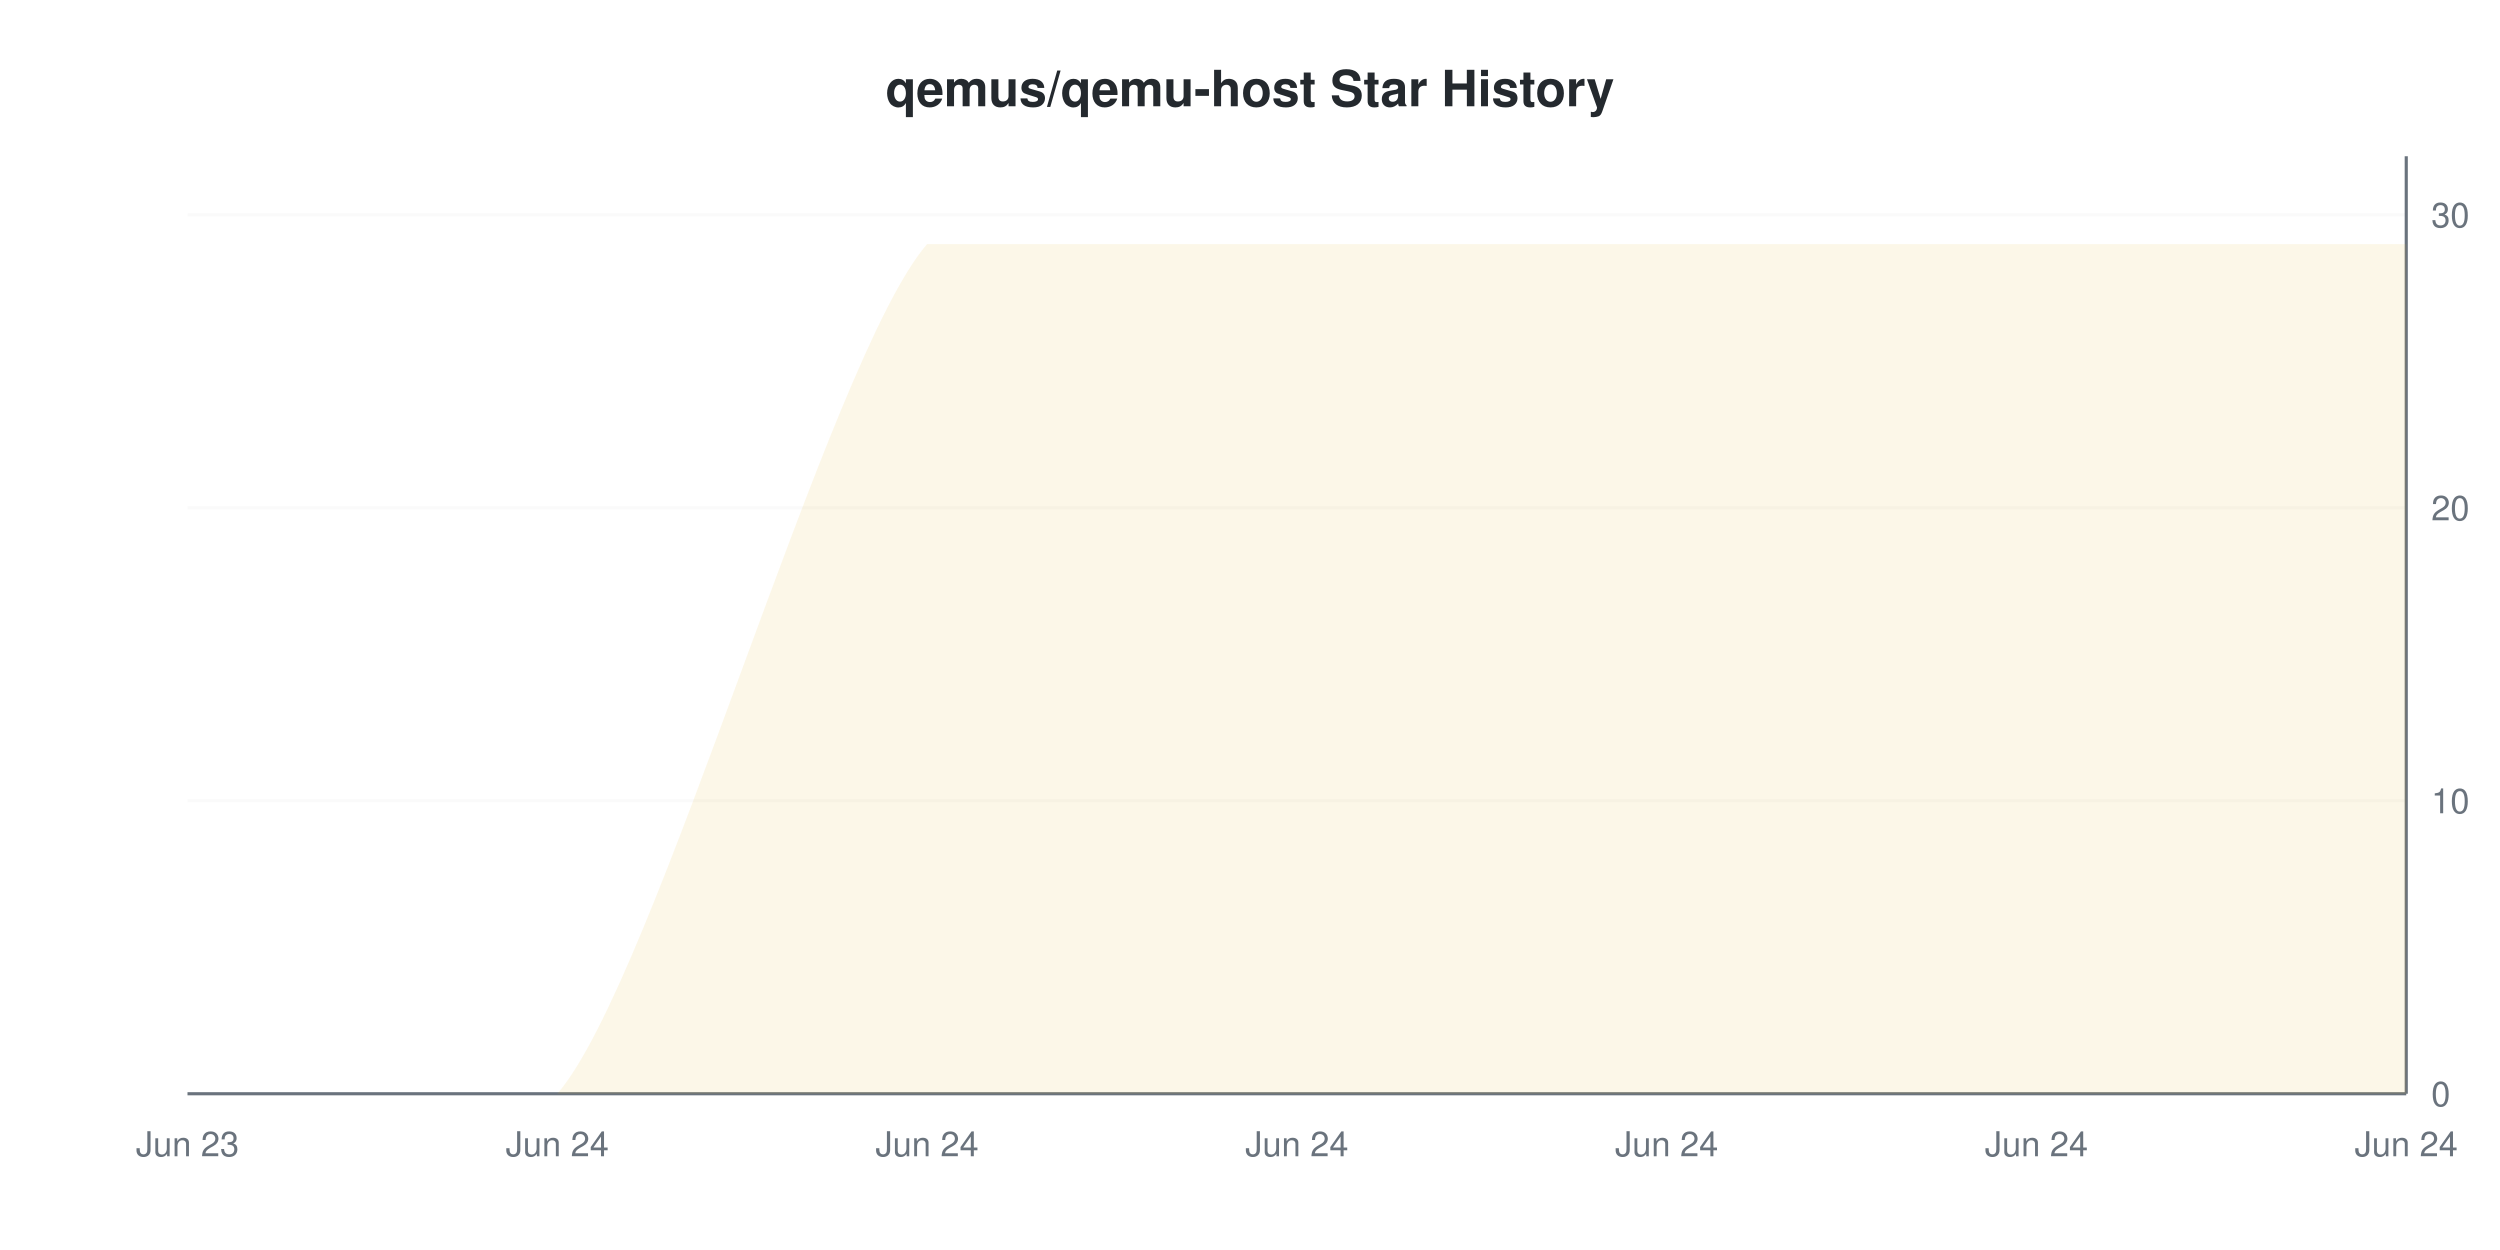
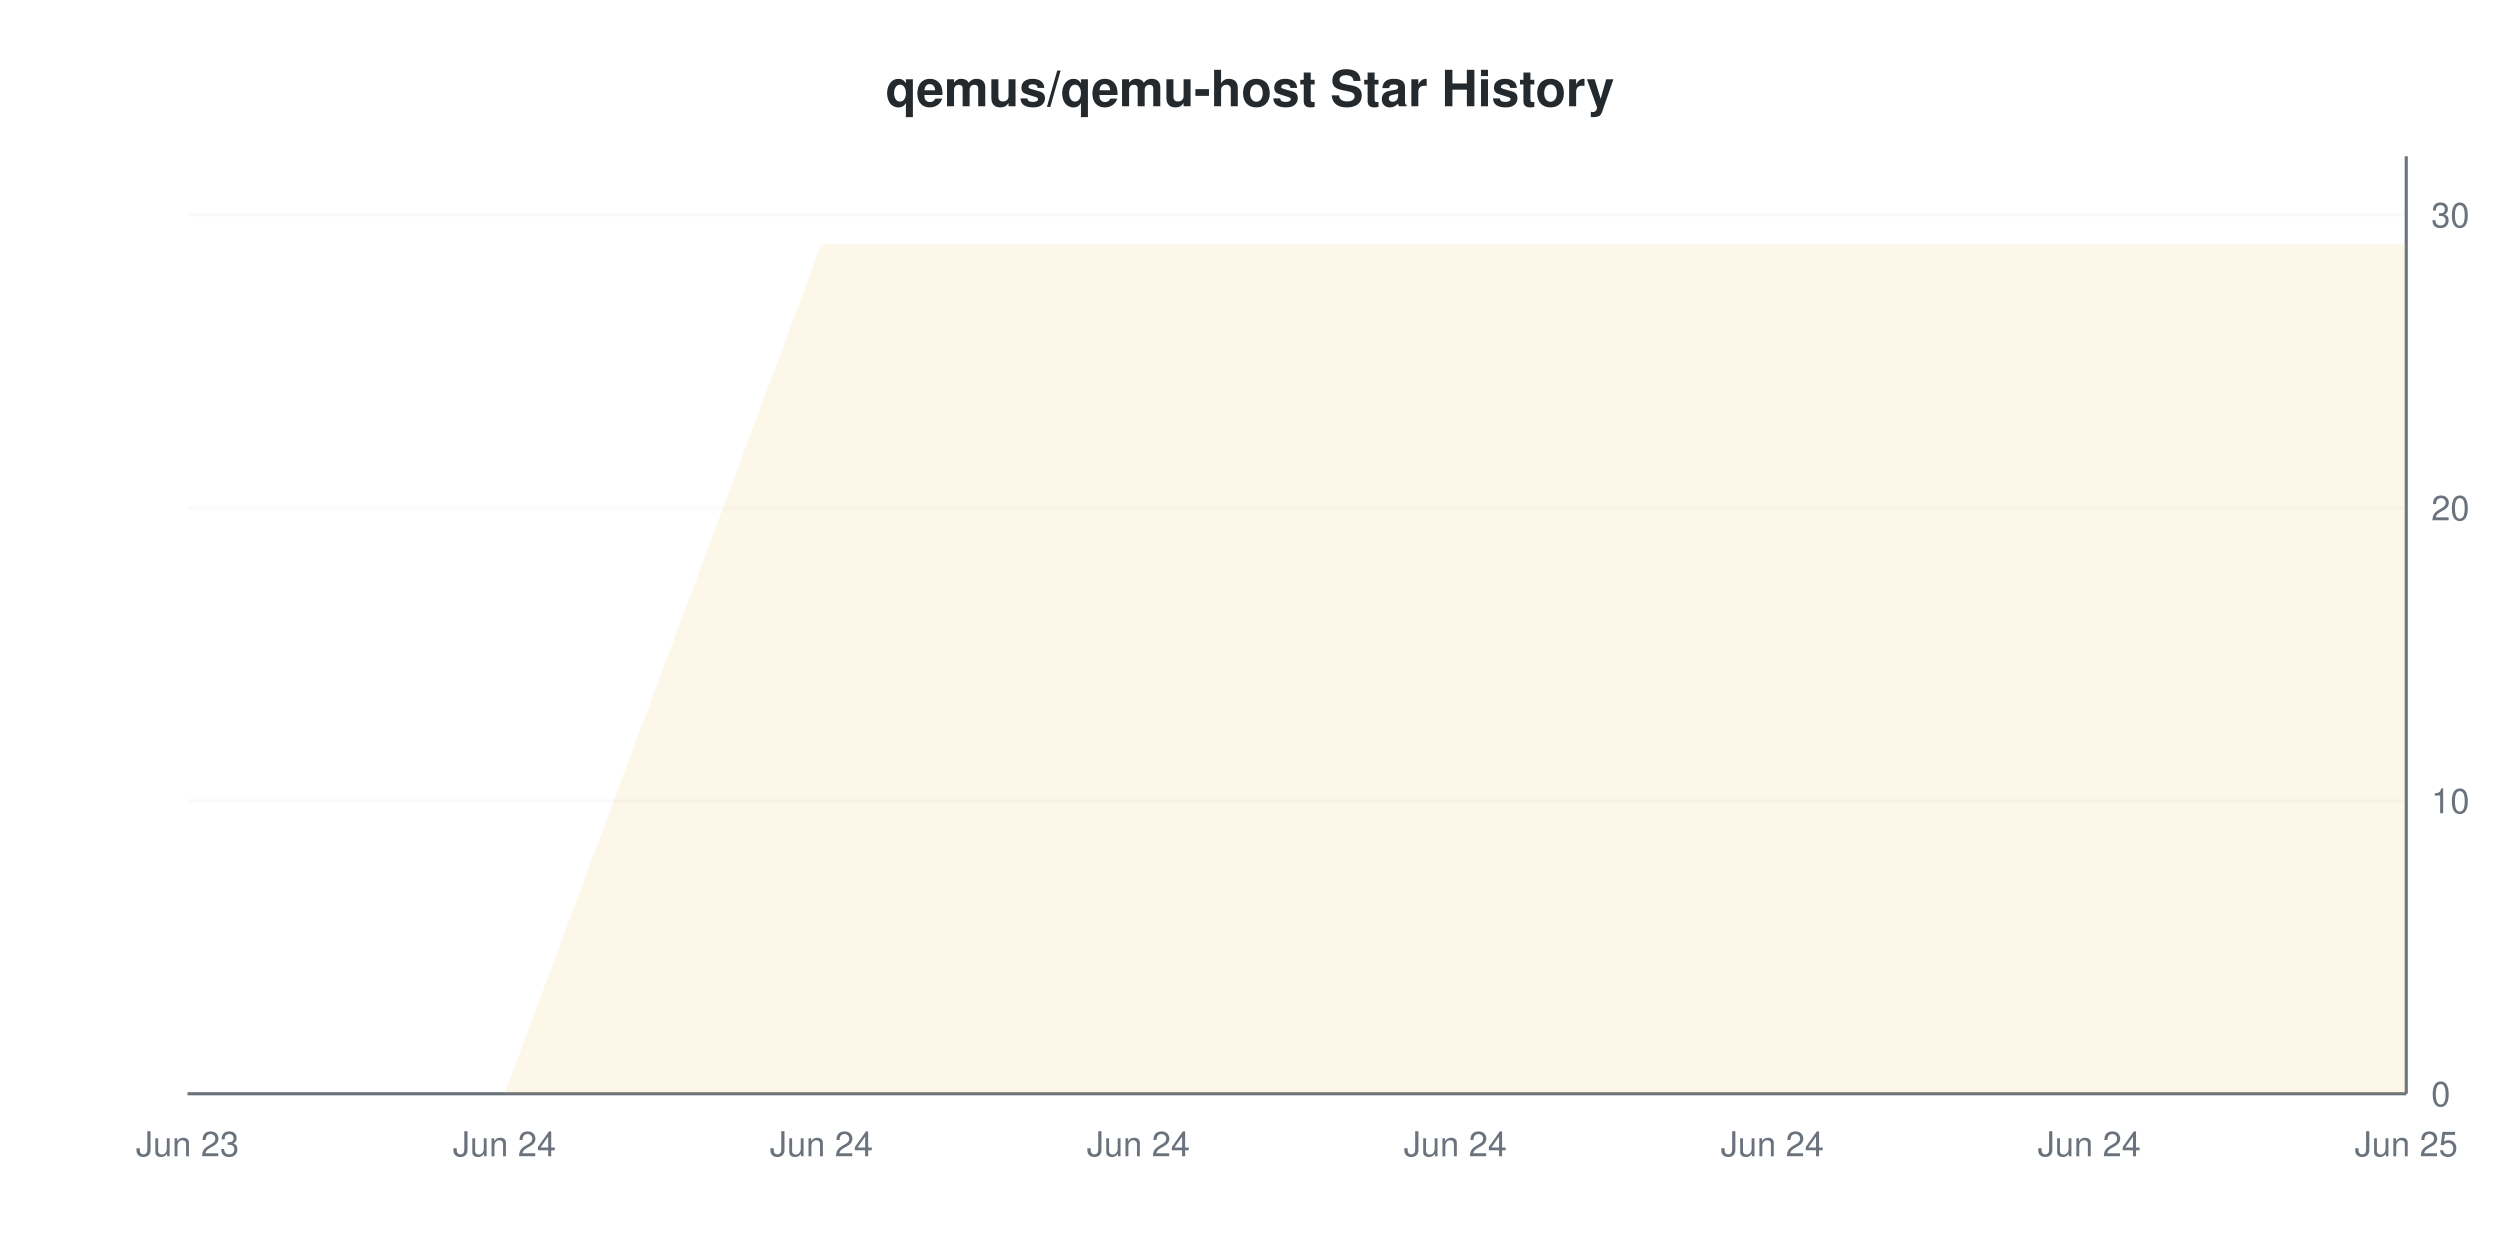
<svg xmlns="http://www.w3.org/2000/svg" viewBox="0 0 800 400" width="800" height="400">
  <style>
    @keyframes drawLine {
      to { stroke-dashoffset: 0; }
    }
    @keyframes fadeInPoint {
      from { opacity: 0; }
      to { opacity: 1; }
    }
    .data-line-0 {
-       stroke-dasharray: 1333;
-       stroke-dashoffset: 1333;
+       stroke-dasharray: 1349;
+       stroke-dashoffset: 1349;
      animation: drawLine 2s ease-out forwards;
    }
    .data-point {
      opacity: 0;
      animation: fadeInPoint 0.5s ease-out forwards;
    }
    .chart-bg { fill: #fff; }
    .chart-text { fill: #24292e; }
    .chart-muted { fill: #6a737d; }
    .chart-grid { stroke: #eee; }
    .chart-axis { stroke: #6a737d; }
    @media (prefers-color-scheme: dark) {
      .chart-bg { fill: #0d1117; }
      .chart-text { fill: #e6edf3; }
      .chart-muted { fill: #8b949e; }
      .chart-grid { stroke: #21262d; }
      .chart-axis { stroke: #8b949e; }
    }
  </style>
  <rect width="800" height="400" class="chart-bg" />
  <text x="400" y="34" text-anchor="middle" class="chart-text" font-size="16" font-weight="bold" font-family="-apple-system, BlinkMacSystemFont, 'Segoe UI', Helvetica, Arial, sans-serif">qemus/qemu-host Star History</text>
  <g class="grid">
    <line x1="60" y1="350" x2="770" y2="350" class="chart-grid" stroke-opacity="0.3" />
    <text x="778" y="354" text-anchor="start" class="chart-muted" font-size="11" font-family="-apple-system, BlinkMacSystemFont, 'Segoe UI', Helvetica, Arial, sans-serif">0</text>
    <line x1="60" y1="256.25" x2="770" y2="256.25" class="chart-grid" stroke-opacity="0.3" />
    <text x="778" y="260.25" text-anchor="start" class="chart-muted" font-size="11" font-family="-apple-system, BlinkMacSystemFont, 'Segoe UI', Helvetica, Arial, sans-serif">10</text>
    <line x1="60" y1="162.5" x2="770" y2="162.5" class="chart-grid" stroke-opacity="0.3" />
    <text x="778" y="166.5" text-anchor="start" class="chart-muted" font-size="11" font-family="-apple-system, BlinkMacSystemFont, 'Segoe UI', Helvetica, Arial, sans-serif">20</text>
    <line x1="60" y1="68.75" x2="770" y2="68.75" class="chart-grid" stroke-opacity="0.3" />
    <text x="778" y="72.75" text-anchor="start" class="chart-muted" font-size="11" font-family="-apple-system, BlinkMacSystemFont, 'Segoe UI', Helvetica, Arial, sans-serif">30</text>
  </g>
  <g class="milestones">
    
  </g>
  <g class="x-axis">
    <text x="60" y="370" text-anchor="middle" class="chart-muted" font-size="11" font-family="-apple-system, BlinkMacSystemFont, 'Segoe UI', Helvetica, Arial, sans-serif">Jun 23</text>
-     <text x="178.333" y="370" text-anchor="middle" class="chart-muted" font-size="11" font-family="-apple-system, BlinkMacSystemFont, 'Segoe UI', Helvetica, Arial, sans-serif">Jun 24</text>
-     <text x="296.667" y="370" text-anchor="middle" class="chart-muted" font-size="11" font-family="-apple-system, BlinkMacSystemFont, 'Segoe UI', Helvetica, Arial, sans-serif">Jun 24</text>
-     <text x="415" y="370" text-anchor="middle" class="chart-muted" font-size="11" font-family="-apple-system, BlinkMacSystemFont, 'Segoe UI', Helvetica, Arial, sans-serif">Jun 24</text>
-     <text x="533.333" y="370" text-anchor="middle" class="chart-muted" font-size="11" font-family="-apple-system, BlinkMacSystemFont, 'Segoe UI', Helvetica, Arial, sans-serif">Jun 24</text>
-     <text x="651.667" y="370" text-anchor="middle" class="chart-muted" font-size="11" font-family="-apple-system, BlinkMacSystemFont, 'Segoe UI', Helvetica, Arial, sans-serif">Jun 24</text>
-     <text x="770" y="370" text-anchor="middle" class="chart-muted" font-size="11" font-family="-apple-system, BlinkMacSystemFont, 'Segoe UI', Helvetica, Arial, sans-serif">Jun 24</text>
+     <text x="161.429" y="370" text-anchor="middle" class="chart-muted" font-size="11" font-family="-apple-system, BlinkMacSystemFont, 'Segoe UI', Helvetica, Arial, sans-serif">Jun 24</text>
+     <text x="262.857" y="370" text-anchor="middle" class="chart-muted" font-size="11" font-family="-apple-system, BlinkMacSystemFont, 'Segoe UI', Helvetica, Arial, sans-serif">Jun 24</text>
+     <text x="364.286" y="370" text-anchor="middle" class="chart-muted" font-size="11" font-family="-apple-system, BlinkMacSystemFont, 'Segoe UI', Helvetica, Arial, sans-serif">Jun 24</text>
+     <text x="465.714" y="370" text-anchor="middle" class="chart-muted" font-size="11" font-family="-apple-system, BlinkMacSystemFont, 'Segoe UI', Helvetica, Arial, sans-serif">Jun 24</text>
+     <text x="567.143" y="370" text-anchor="middle" class="chart-muted" font-size="11" font-family="-apple-system, BlinkMacSystemFont, 'Segoe UI', Helvetica, Arial, sans-serif">Jun 24</text>
+     <text x="668.571" y="370" text-anchor="middle" class="chart-muted" font-size="11" font-family="-apple-system, BlinkMacSystemFont, 'Segoe UI', Helvetica, Arial, sans-serif">Jun 24</text>
+     <text x="770" y="370" text-anchor="middle" class="chart-muted" font-size="11" font-family="-apple-system, BlinkMacSystemFont, 'Segoe UI', Helvetica, Arial, sans-serif">Jun 25</text>
  </g>
  <line x1="770" y1="50" x2="770" y2="350" class="chart-axis" stroke-width="1" />
  <line x1="60" y1="350" x2="770" y2="350" class="chart-axis" stroke-width="1" />
-   <path d="M60,350 C75.778,350 146.778,350 178.333,350 C209.889,313.75 265.111,114.375 296.667,78.125 C328.222,78.125 383.444,78.125 415,78.125 C446.556,78.125 501.778,78.125 533.333,78.125 C564.889,78.125 620.111,78.125 651.667,78.125 C683.222,78.125 754.222,78.125 770,78.125 L770,350 L60,350 Z" fill="#dfb317" fill-opacity="0.1" />
-   <path d="M60,350 C75.778,350 146.778,350 178.333,350 C209.889,313.75 265.111,114.375 296.667,78.125 C328.222,78.125 383.444,78.125 415,78.125 C446.556,78.125 501.778,78.125 533.333,78.125 C564.889,78.125 620.111,78.125 651.667,78.125 C683.222,78.125 754.222,78.125 770,78.125" fill="none" stroke="#dfb317" stroke-width="2" class="data-line-0" />
+   <path d="M60,350 L161.429,350 L262.857,78.125 L364.286,78.125 L465.714,78.125 L567.143,78.125 L668.571,78.125 L770,78.125 L770,350 L60,350 Z" fill="#dfb317" fill-opacity="0.1" />
+   <path d="M60,350 L161.429,350 L262.857,78.125 L364.286,78.125 L465.714,78.125 L567.143,78.125 L668.571,78.125 L770,78.125" fill="none" stroke="#dfb317" stroke-width="2" class="data-line-0" />
  <g class="points">
    <circle cx="60" cy="350" r="4" fill="#dfb317" class="data-point" style="animation-delay: 1.50s" />
-     <circle cx="178.333" cy="350" r="4" fill="#dfb317" class="data-point" style="animation-delay: 1.55s" />
-     <circle cx="296.667" cy="78.125" r="4" fill="#dfb317" class="data-point" style="animation-delay: 1.60s" />
-     <circle cx="415" cy="78.125" r="4" fill="#dfb317" class="data-point" style="animation-delay: 1.65s" />
-     <circle cx="533.333" cy="78.125" r="4" fill="#dfb317" class="data-point" style="animation-delay: 1.70s" />
-     <circle cx="651.667" cy="78.125" r="4" fill="#dfb317" class="data-point" style="animation-delay: 1.75s" />
-     <circle cx="770" cy="78.125" r="4" fill="#dfb317" class="data-point" style="animation-delay: 1.80s" />
+     <circle cx="161.429" cy="350" r="4" fill="#dfb317" class="data-point" style="animation-delay: 1.55s" />
+     <circle cx="262.857" cy="78.125" r="4" fill="#dfb317" class="data-point" style="animation-delay: 1.60s" />
+     <circle cx="364.286" cy="78.125" r="4" fill="#dfb317" class="data-point" style="animation-delay: 1.65s" />
+     <circle cx="465.714" cy="78.125" r="4" fill="#dfb317" class="data-point" style="animation-delay: 1.70s" />
+     <circle cx="567.143" cy="78.125" r="4" fill="#dfb317" class="data-point" style="animation-delay: 1.75s" />
+     <circle cx="668.571" cy="78.125" r="4" fill="#dfb317" class="data-point" style="animation-delay: 1.80s" />
+     <circle cx="770" cy="78.125" r="4" fill="#dfb317" class="data-point" style="animation-delay: 1.85s" />
  </g>
</svg>
